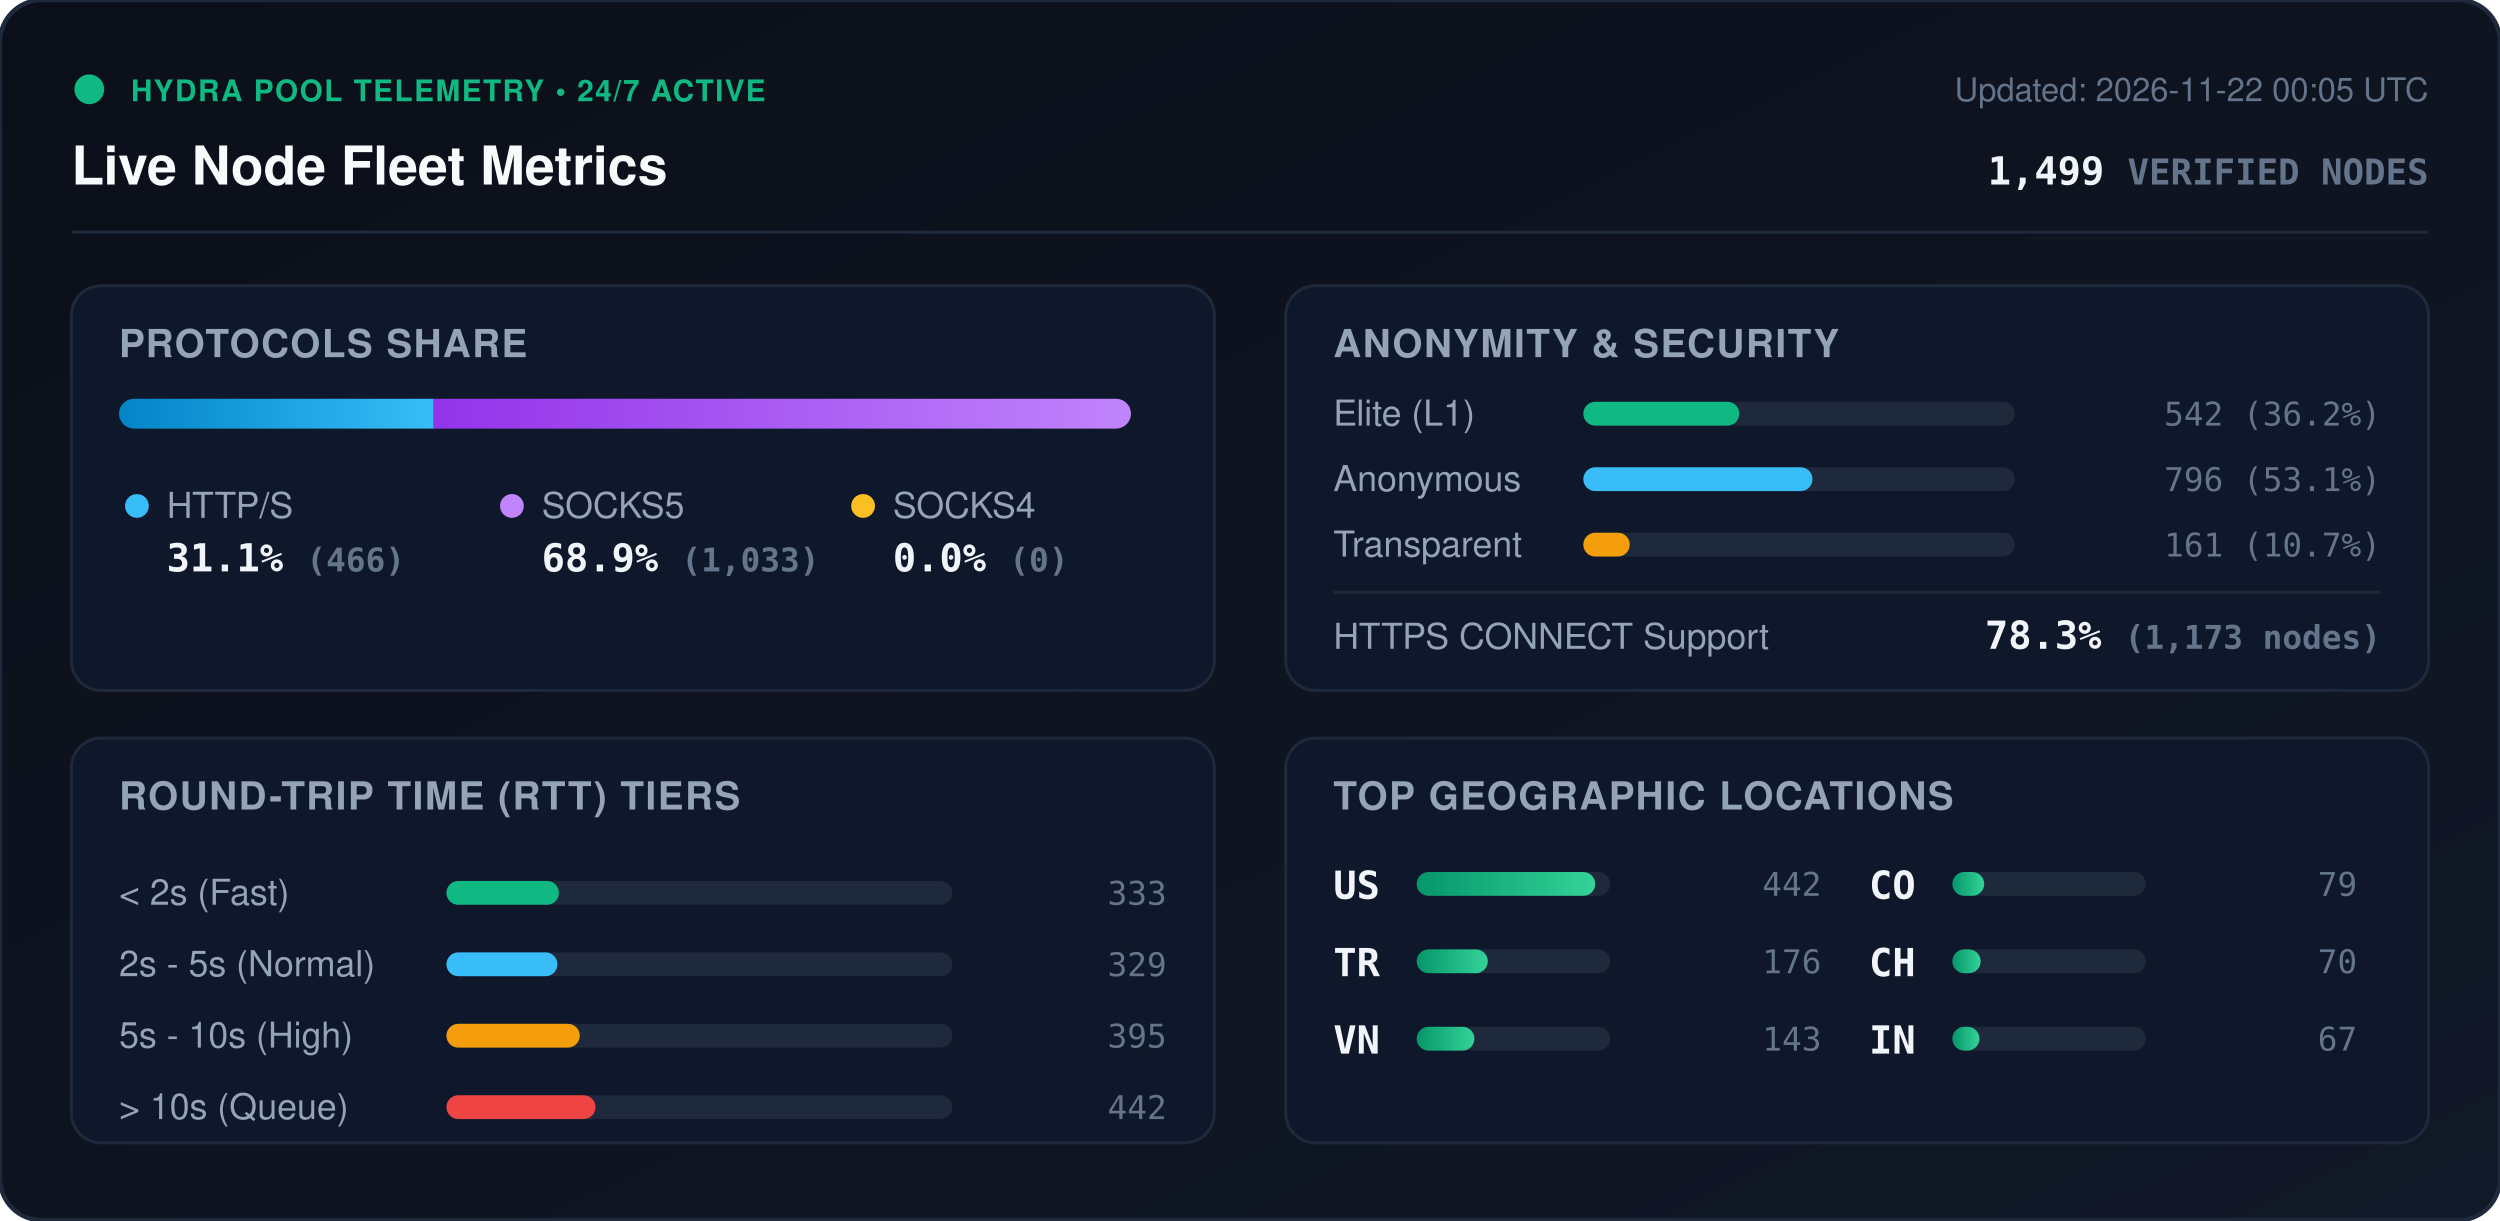
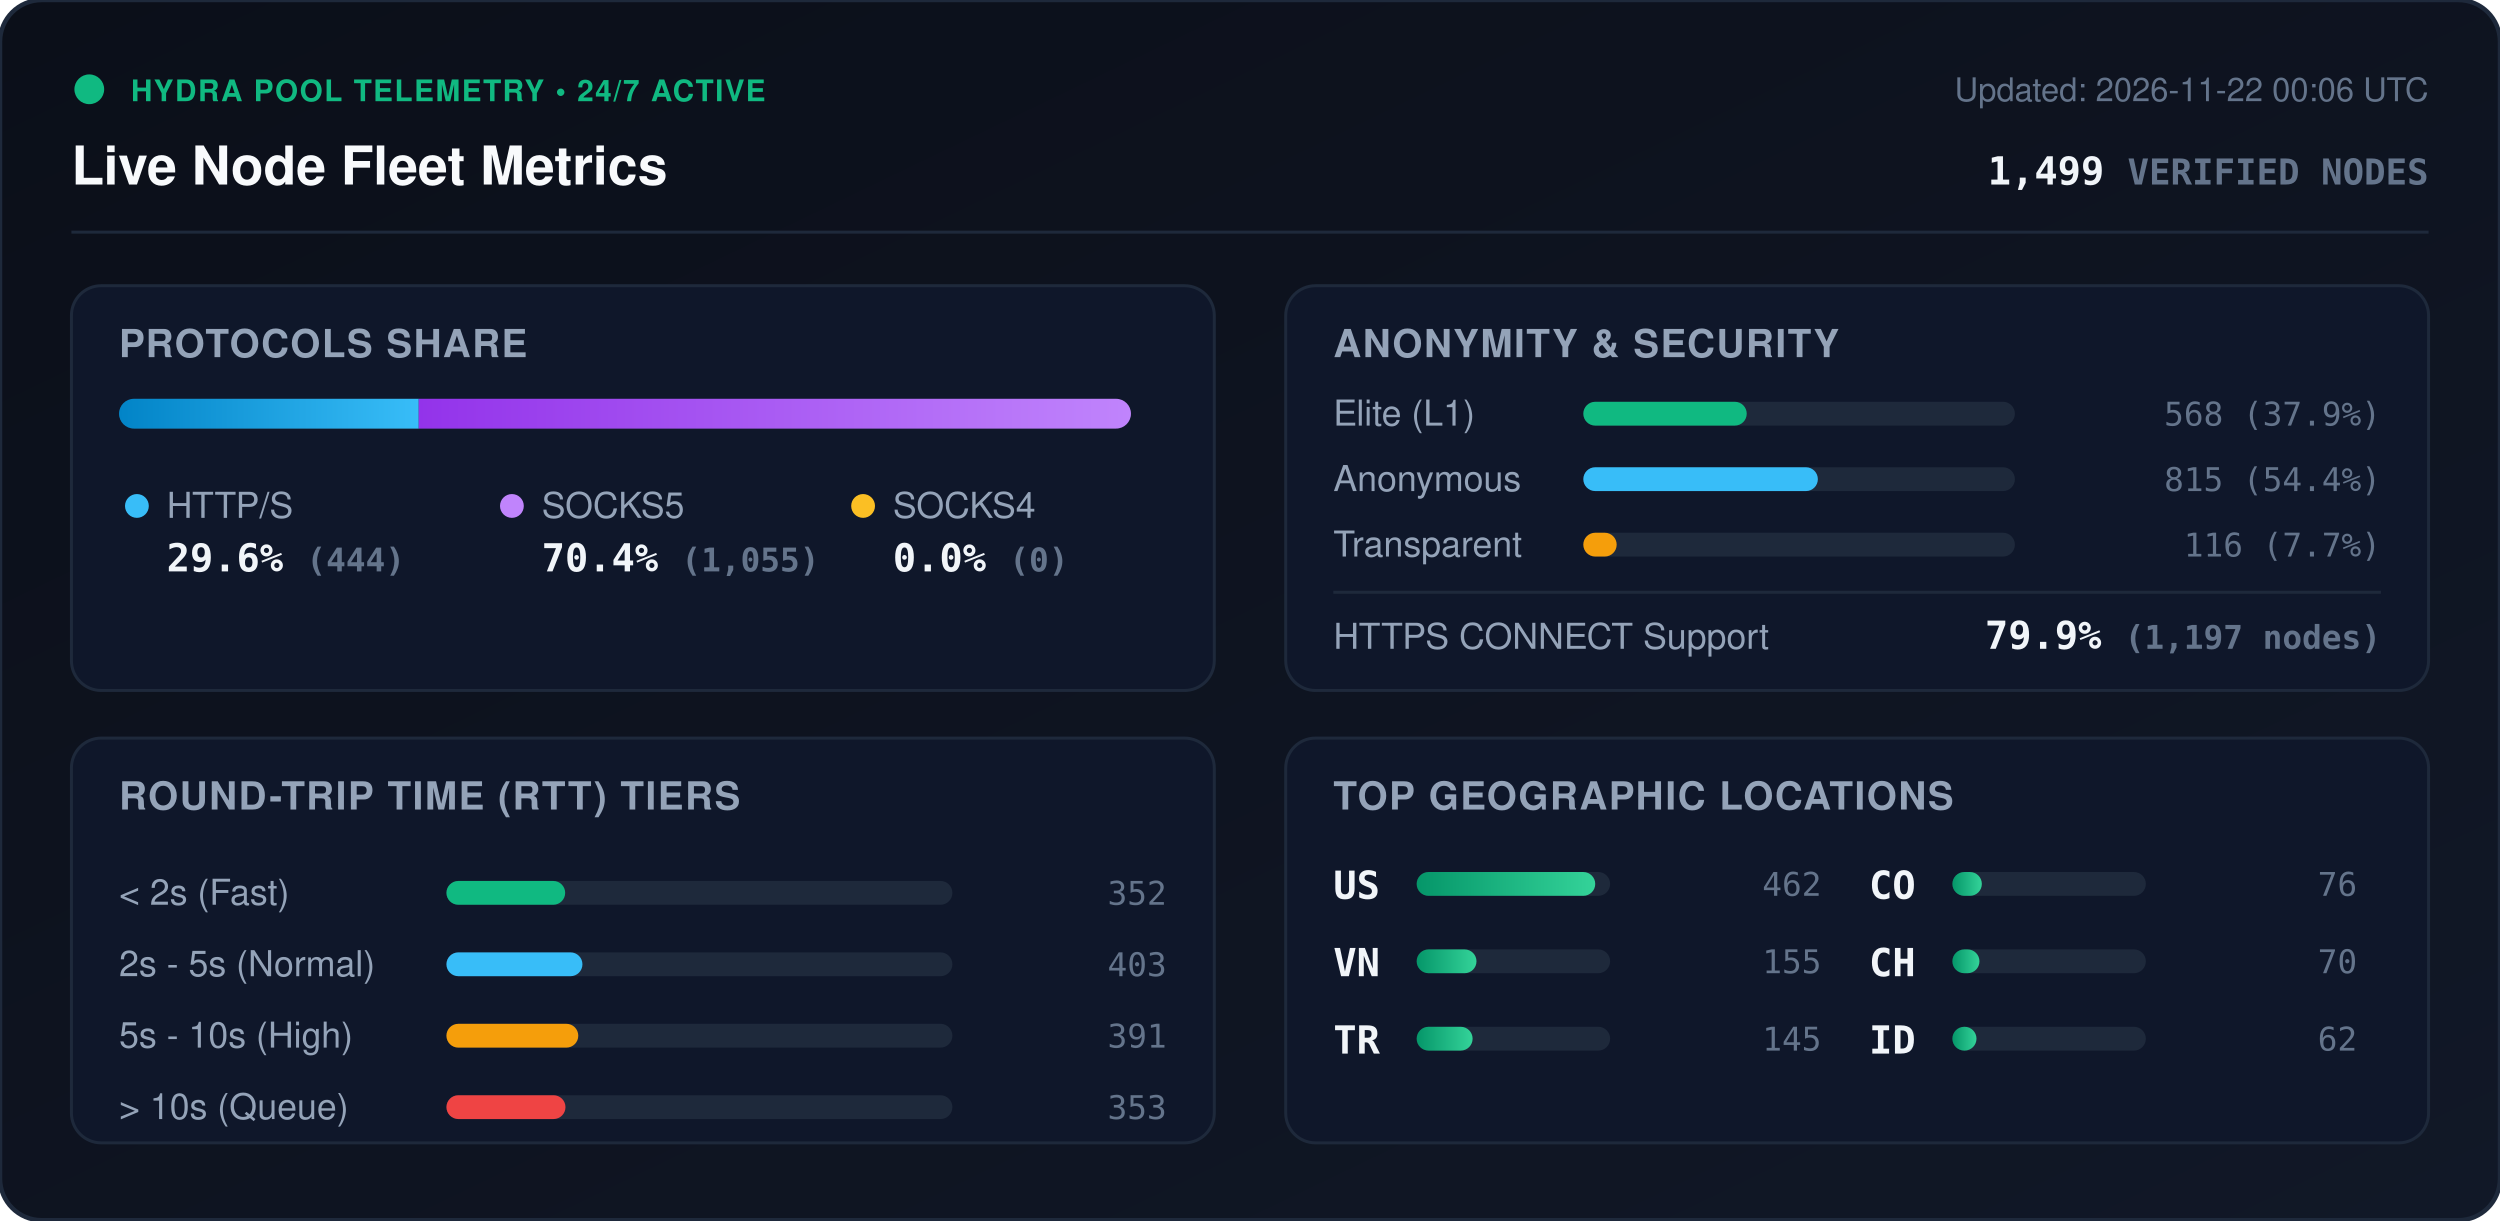
<svg xmlns="http://www.w3.org/2000/svg" viewBox="0 0 840 410" width="840" height="410" style="max-width: 100%; height: auto;">
  <defs>
    <linearGradient id="bg" x1="0%" y1="0%" x2="100%" y2="100%">
      <stop offset="0%" stop-color="#0b0f19" />
      <stop offset="100%" stop-color="#111827" />
    </linearGradient>
    <linearGradient id="bar-http" x1="0%" y1="0%" x2="100%" y2="0%">
      <stop offset="0%" stop-color="#0284c7" />
      <stop offset="100%" stop-color="#38bdf8" />
    </linearGradient>
    <linearGradient id="bar-socks5" x1="0%" y1="0%" x2="100%" y2="0%">
      <stop offset="0%" stop-color="#9333ea" />
      <stop offset="100%" stop-color="#c084fc" />
    </linearGradient>
    <linearGradient id="bar-socks4" x1="0%" y1="0%" x2="100%" y2="0%">
      <stop offset="0%" stop-color="#d97706" />
      <stop offset="100%" stop-color="#fbbf24" />
    </linearGradient>
    <linearGradient id="bar-green" x1="0%" y1="0%" x2="100%" y2="0%">
      <stop offset="0%" stop-color="#059669" />
      <stop offset="100%" stop-color="#34d399" />
    </linearGradient>
    <clipPath id="prog-track-clip">
      <rect width="340.0" height="10" rx="5" />
    </clipPath>
    <style>
      .title { font: 700 18px -apple-system, BlinkMacSystemFont, 'Segoe UI', Helvetica, Arial, sans-serif; fill: #f8fafc; }
      .sub { font: 500 11px -apple-system, BlinkMacSystemFont, 'Segoe UI', Helvetica, Arial, sans-serif; fill: #64748b; }
      .section-hdr { font: 600 13px -apple-system, BlinkMacSystemFont, 'Segoe UI', Helvetica, Arial, sans-serif; fill: #94a3b8; letter-spacing: 0.5px; }
      .metric-val { font: 700 13px -apple-system, BlinkMacSystemFont, 'Segoe UI', Helvetica, Arial, sans-serif; fill: #f1f5f9; }
      .metric-lbl { font: 500 12px -apple-system, BlinkMacSystemFont, 'Segoe UI', Helvetica, Arial, sans-serif; fill: #94a3b8; }
      .badge-txt { font: 700 10px -apple-system, BlinkMacSystemFont, 'Segoe UI', Helvetica, Arial, sans-serif; fill: #10b981; letter-spacing: 0.5px; }
      .mono { font-family: ui-monospace, SFMono-Regular, Menlo, Monaco, Consolas, monospace; }
      .pulse { animation: beacon 2s infinite ease-in-out; }
      @keyframes beacon { 0%, 100% { opacity: 1; } 50% { opacity: 0.35; } }
    </style>
  </defs>
  <rect width="840" height="410" rx="14" fill="url(#bg)" stroke="#1e293b" stroke-width="1.5" />
  <g transform="translate(24, 24)">
    <circle cx="6" cy="6" r="5" fill="#10b981" class="pulse" />
    <text x="20" y="10" class="badge-txt">HYDRA POOL TELEMETRY • 24/7 ACTIVE</text>
    <text x="0" y="38" class="title">Live Node Fleet Metrics</text>
-     <text x="792" y="10" text-anchor="end" class="sub">Updated: 2026-11-22 00:05 UTC</text>
+     <text x="792" y="10" text-anchor="end" class="sub">Updated: 2026-11-22 00:06 UTC</text>
    <text x="792" y="38" text-anchor="end" class="metric-val mono" fill="#38bdf8">1,499 <tspan font-size="12" fill="#64748b">VERIFIED NODES</tspan>
    </text>
  </g>
  <line x1="24" y1="78" x2="816" y2="78" stroke="#1e293b" stroke-width="1" />
  <g transform="translate(24, 96)">
    <rect width="384" height="136" rx="10" fill="#0f172a" stroke="#1e293b" />
    <text x="16" y="24" class="section-hdr">PROTOCOLS SHARE</text>
    <g transform="translate(16, 38)">
      <rect width="340.0" height="10" rx="5" fill="#1e293b" />
      <g clip-path="url(#prog-track-clip)">
-         <rect x="0" width="105.7" height="10" fill="url(#bar-http)" />
-         <rect x="105.7" width="234.3" height="10" fill="url(#bar-socks5)" />
+         <rect x="0" width="100.7" height="10" fill="url(#bar-http)" />
+         <rect x="100.7" width="239.3" height="10" fill="url(#bar-socks5)" />
        <rect x="340.0" width="0.0" height="10" fill="url(#bar-socks4)" />
      </g>
    </g>
    <g transform="translate(16, 68)">
      <circle cx="6" cy="6" r="4" fill="#38bdf8" />
      <text x="16" y="10" class="metric-lbl">HTTP/S</text>
-       <text x="16" y="28" class="metric-val mono">31.1% <tspan font-size="11" fill="#64748b">(466)</tspan>
+       <text x="16" y="28" class="metric-val mono">29.6% <tspan font-size="11" fill="#64748b">(444)</tspan>
      </text>
      <circle cx="132" cy="6" r="4" fill="#c084fc" />
      <text x="142" y="10" class="metric-lbl">SOCKS5</text>
-       <text x="142" y="28" class="metric-val mono">68.9% <tspan font-size="11" fill="#64748b">(1,033)</tspan>
+       <text x="142" y="28" class="metric-val mono">70.4% <tspan font-size="11" fill="#64748b">(1,055)</tspan>
      </text>
      <circle cx="250" cy="6" r="4" fill="#fbbf24" />
      <text x="260" y="10" class="metric-lbl">SOCKS4</text>
      <text x="260" y="28" class="metric-val mono">0.0% <tspan font-size="11" fill="#64748b">(0)</tspan>
      </text>
    </g>
  </g>
  <g transform="translate(432, 96)">
    <rect width="384" height="136" rx="10" fill="#0f172a" stroke="#1e293b" />
    <text x="16" y="24" class="section-hdr">ANONYMITY &amp; SECURITY</text>
    <text x="16" y="47" class="metric-lbl">Elite (L1)</text>
    <rect x="100" y="39" width="145.0" height="8" rx="4" fill="#1e293b" />
-     <rect x="100" y="39" width="52.4" height="8" rx="4" fill="#10b981" />
-     <text x="368" y="47" text-anchor="end" class="mono sub" fill="#e2e8f0">542 (36.2%)</text>
+     <rect x="100" y="39" width="54.9" height="8" rx="4" fill="#10b981" />
+     <text x="368" y="47" text-anchor="end" class="mono sub" fill="#e2e8f0">568 (37.9%)</text>
    <text x="16" y="69" class="metric-lbl">Anonymous</text>
    <rect x="100" y="61" width="145.0" height="8" rx="4" fill="#1e293b" />
-     <rect x="100" y="61" width="77.0" height="8" rx="4" fill="#38bdf8" />
-     <text x="368" y="69" text-anchor="end" class="mono sub" fill="#e2e8f0">796 (53.1%)</text>
+     <rect x="100" y="61" width="78.8" height="8" rx="4" fill="#38bdf8" />
+     <text x="368" y="69" text-anchor="end" class="mono sub" fill="#e2e8f0">815 (54.4%)</text>
    <text x="16" y="91" class="metric-lbl">Transparent</text>
    <rect x="100" y="83" width="145.0" height="8" rx="4" fill="#1e293b" />
-     <rect x="100" y="83" width="15.6" height="8" rx="4" fill="#f59e0b" />
-     <text x="368" y="91" text-anchor="end" class="mono sub" fill="#e2e8f0">161 (10.7%)</text>
+     <rect x="100" y="83" width="11.2" height="8" rx="4" fill="#f59e0b" />
+     <text x="368" y="91" text-anchor="end" class="mono sub" fill="#e2e8f0">116 (7.7%)</text>
    <line x1="16" y1="103" x2="368" y2="103" stroke="#1e293b" stroke-width="1" />
    <text x="16" y="122" class="metric-lbl">HTTPS CONNECT Support</text>
-     <text x="368" y="122" text-anchor="end" class="metric-val mono" fill="#34d399">78.3% <tspan font-size="11" fill="#64748b">(1,173 nodes)</tspan>
+     <text x="368" y="122" text-anchor="end" class="metric-val mono" fill="#34d399">79.9% <tspan font-size="11" fill="#64748b">(1,197 nodes)</tspan>
    </text>
  </g>
  <g transform="translate(24, 248)">
    <rect width="384" height="136" rx="10" fill="#0f172a" stroke="#1e293b" />
    <text x="16" y="24" class="section-hdr">ROUND-TRIP TIME (RTT) TIERS</text>
    <g transform="translate(16, 42)">
      <text x="0" y="14" class="metric-lbl">&lt; 2s (Fast)</text>
      <rect x="110" y="6" width="170" height="8" rx="4" fill="#1e293b" />
-       <rect x="110" y="6" width="37.8" height="8" rx="4" fill="#10b981" />
-       <text x="352" y="14" text-anchor="end" class="mono sub">333</text>
+       <rect x="110" y="6" width="39.9" height="8" rx="4" fill="#10b981" />
+       <text x="352" y="14" text-anchor="end" class="mono sub">352</text>
      <text x="0" y="38" class="metric-lbl">2s - 5s (Normal)</text>
      <rect x="110" y="30" width="170" height="8" rx="4" fill="#1e293b" />
-       <rect x="110" y="30" width="37.3" height="8" rx="4" fill="#38bdf8" />
-       <text x="352" y="38" text-anchor="end" class="mono sub">329</text>
+       <rect x="110" y="30" width="45.7" height="8" rx="4" fill="#38bdf8" />
+       <text x="352" y="38" text-anchor="end" class="mono sub">403</text>
      <text x="0" y="62" class="metric-lbl">5s - 10s (High)</text>
      <rect x="110" y="54" width="170" height="8" rx="4" fill="#1e293b" />
-       <rect x="110" y="54" width="44.8" height="8" rx="4" fill="#f59e0b" />
-       <text x="352" y="62" text-anchor="end" class="mono sub">395</text>
+       <rect x="110" y="54" width="44.3" height="8" rx="4" fill="#f59e0b" />
+       <text x="352" y="62" text-anchor="end" class="mono sub">391</text>
      <text x="0" y="86" class="metric-lbl">&gt; 10s (Queue)</text>
      <rect x="110" y="78" width="170" height="8" rx="4" fill="#1e293b" />
-       <rect x="110" y="78" width="50.1" height="8" rx="4" fill="#ef4444" />
-       <text x="352" y="86" text-anchor="end" class="mono sub">442</text>
+       <rect x="110" y="78" width="40.0" height="8" rx="4" fill="#ef4444" />
+       <text x="352" y="86" text-anchor="end" class="mono sub">353</text>
    </g>
  </g>
  <g transform="translate(432, 248)">
    <rect width="384" height="136" rx="10" fill="#0f172a" stroke="#1e293b" />
    <text x="16" y="24" class="section-hdr">TOP GEOGRAPHIC LOCATIONS</text>
    <g transform="translate(16, 42)">
      <g transform="translate(0, 0)">
        <text x="0" y="12" class="mono metric-val" font-size="12">US</text>
        <rect x="28" y="3" width="65" height="8" rx="4" fill="#1e293b" />
        <rect x="28" y="3" width="60.0" height="8" rx="4" fill="url(#bar-green)" />
-         <text x="164" y="11" text-anchor="end" class="mono sub">442</text>
+         <text x="164" y="11" text-anchor="end" class="mono sub">462</text>
      </g>
      <g transform="translate(0, 26)">
+         <text x="0" y="12" class="mono metric-val" font-size="12">VN</text>
+         <rect x="28" y="3" width="65" height="8" rx="4" fill="#1e293b" />
+         <rect x="28" y="3" width="20.1" height="8" rx="4" fill="url(#bar-green)" />
+         <text x="164" y="11" text-anchor="end" class="mono sub">155</text>
+       </g>
+       <g transform="translate(0, 52)">
        <text x="0" y="12" class="mono metric-val" font-size="12">TR</text>
        <rect x="28" y="3" width="65" height="8" rx="4" fill="#1e293b" />
-         <rect x="28" y="3" width="23.9" height="8" rx="4" fill="url(#bar-green)" />
-         <text x="164" y="11" text-anchor="end" class="mono sub">176</text>
-       </g>
-       <g transform="translate(0, 52)">
-         <text x="0" y="12" class="mono metric-val" font-size="12">VN</text>
-         <rect x="28" y="3" width="65" height="8" rx="4" fill="#1e293b" />
-         <rect x="28" y="3" width="19.4" height="8" rx="4" fill="url(#bar-green)" />
-         <text x="164" y="11" text-anchor="end" class="mono sub">143</text>
+         <rect x="28" y="3" width="18.8" height="8" rx="4" fill="url(#bar-green)" />
+         <text x="164" y="11" text-anchor="end" class="mono sub">145</text>
      </g>
      <g transform="translate(180, 0)">
        <text x="0" y="12" class="mono metric-val" font-size="12">CO</text>
        <rect x="28" y="3" width="65" height="8" rx="4" fill="#1e293b" />
-         <rect x="28" y="3" width="10.7" height="8" rx="4" fill="url(#bar-green)" />
-         <text x="164" y="11" text-anchor="end" class="mono sub">79</text>
+         <rect x="28" y="3" width="9.9" height="8" rx="4" fill="url(#bar-green)" />
+         <text x="164" y="11" text-anchor="end" class="mono sub">76</text>
      </g>
      <g transform="translate(180, 26)">
        <text x="0" y="12" class="mono metric-val" font-size="12">CH</text>
        <rect x="28" y="3" width="65" height="8" rx="4" fill="#1e293b" />
-         <rect x="28" y="3" width="9.5" height="8" rx="4" fill="url(#bar-green)" />
+         <rect x="28" y="3" width="9.1" height="8" rx="4" fill="url(#bar-green)" />
        <text x="164" y="11" text-anchor="end" class="mono sub">70</text>
      </g>
      <g transform="translate(180, 52)">
-         <text x="0" y="12" class="mono metric-val" font-size="12">IN</text>
+         <text x="0" y="12" class="mono metric-val" font-size="12">ID</text>
        <rect x="28" y="3" width="65" height="8" rx="4" fill="#1e293b" />
-         <rect x="28" y="3" width="9.1" height="8" rx="4" fill="url(#bar-green)" />
-         <text x="164" y="11" text-anchor="end" class="mono sub">67</text>
+         <rect x="28" y="3" width="8.1" height="8" rx="4" fill="url(#bar-green)" />
+         <text x="164" y="11" text-anchor="end" class="mono sub">62</text>
      </g>
    </g>
  </g>
</svg>
